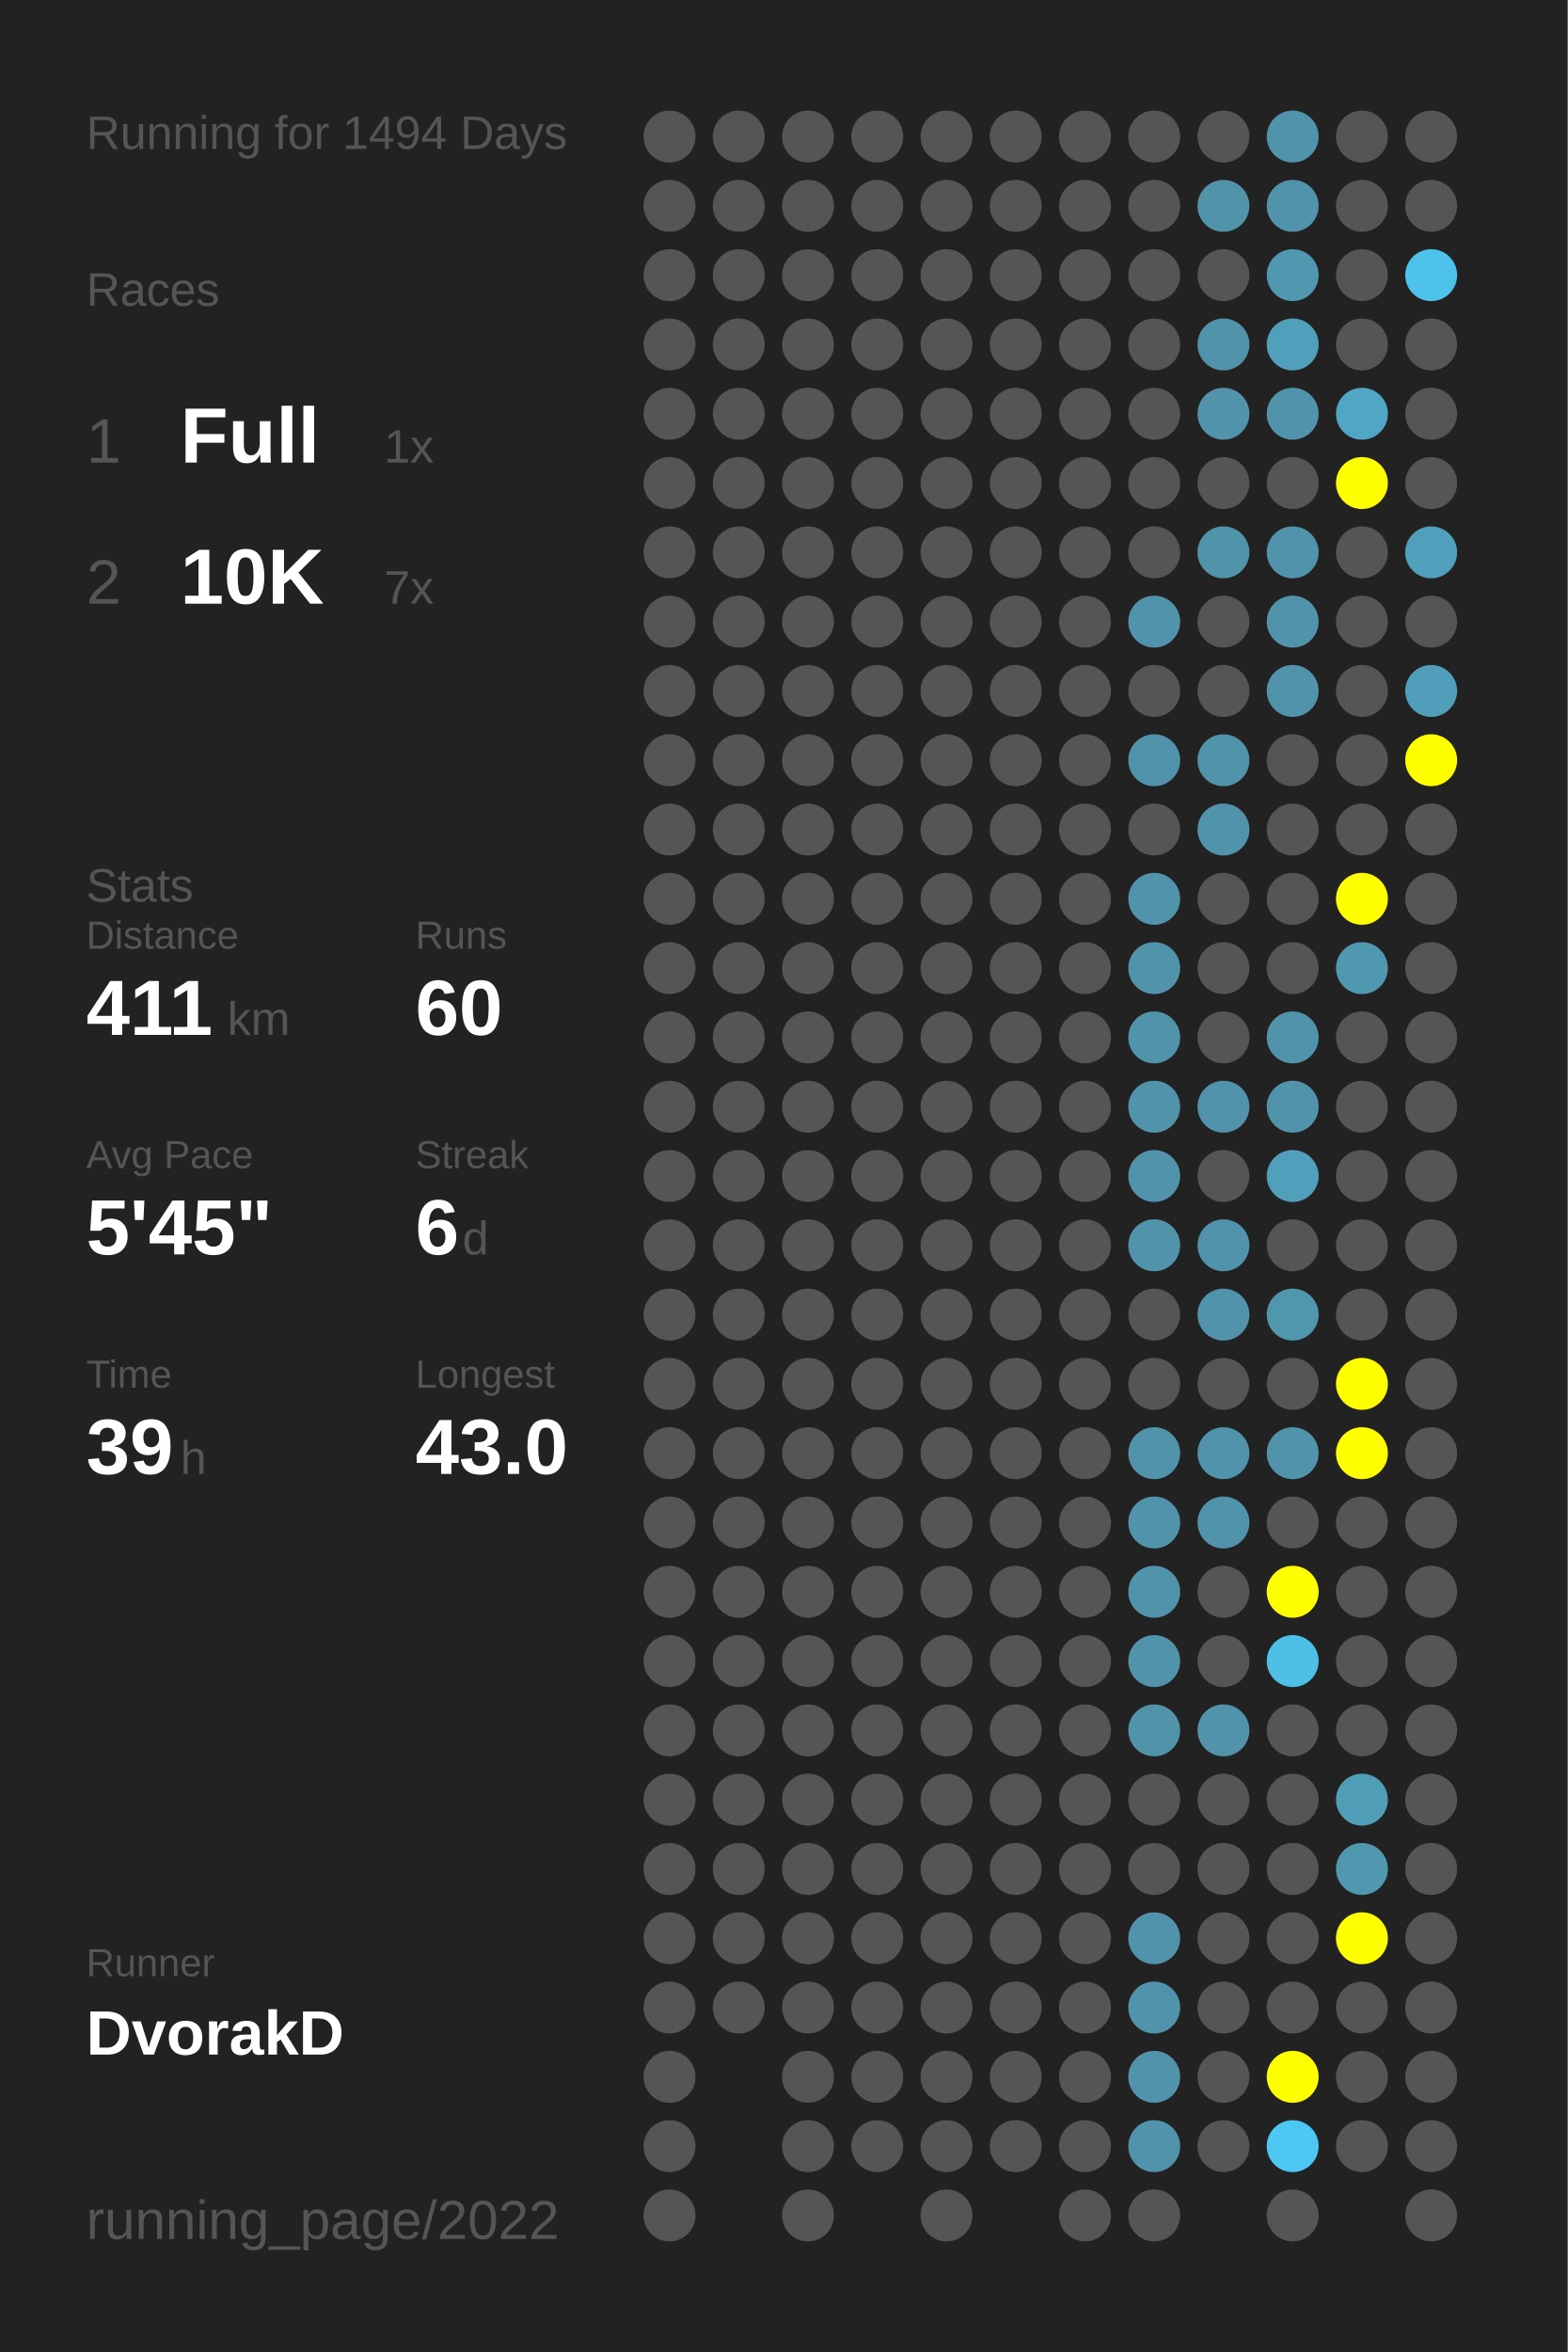
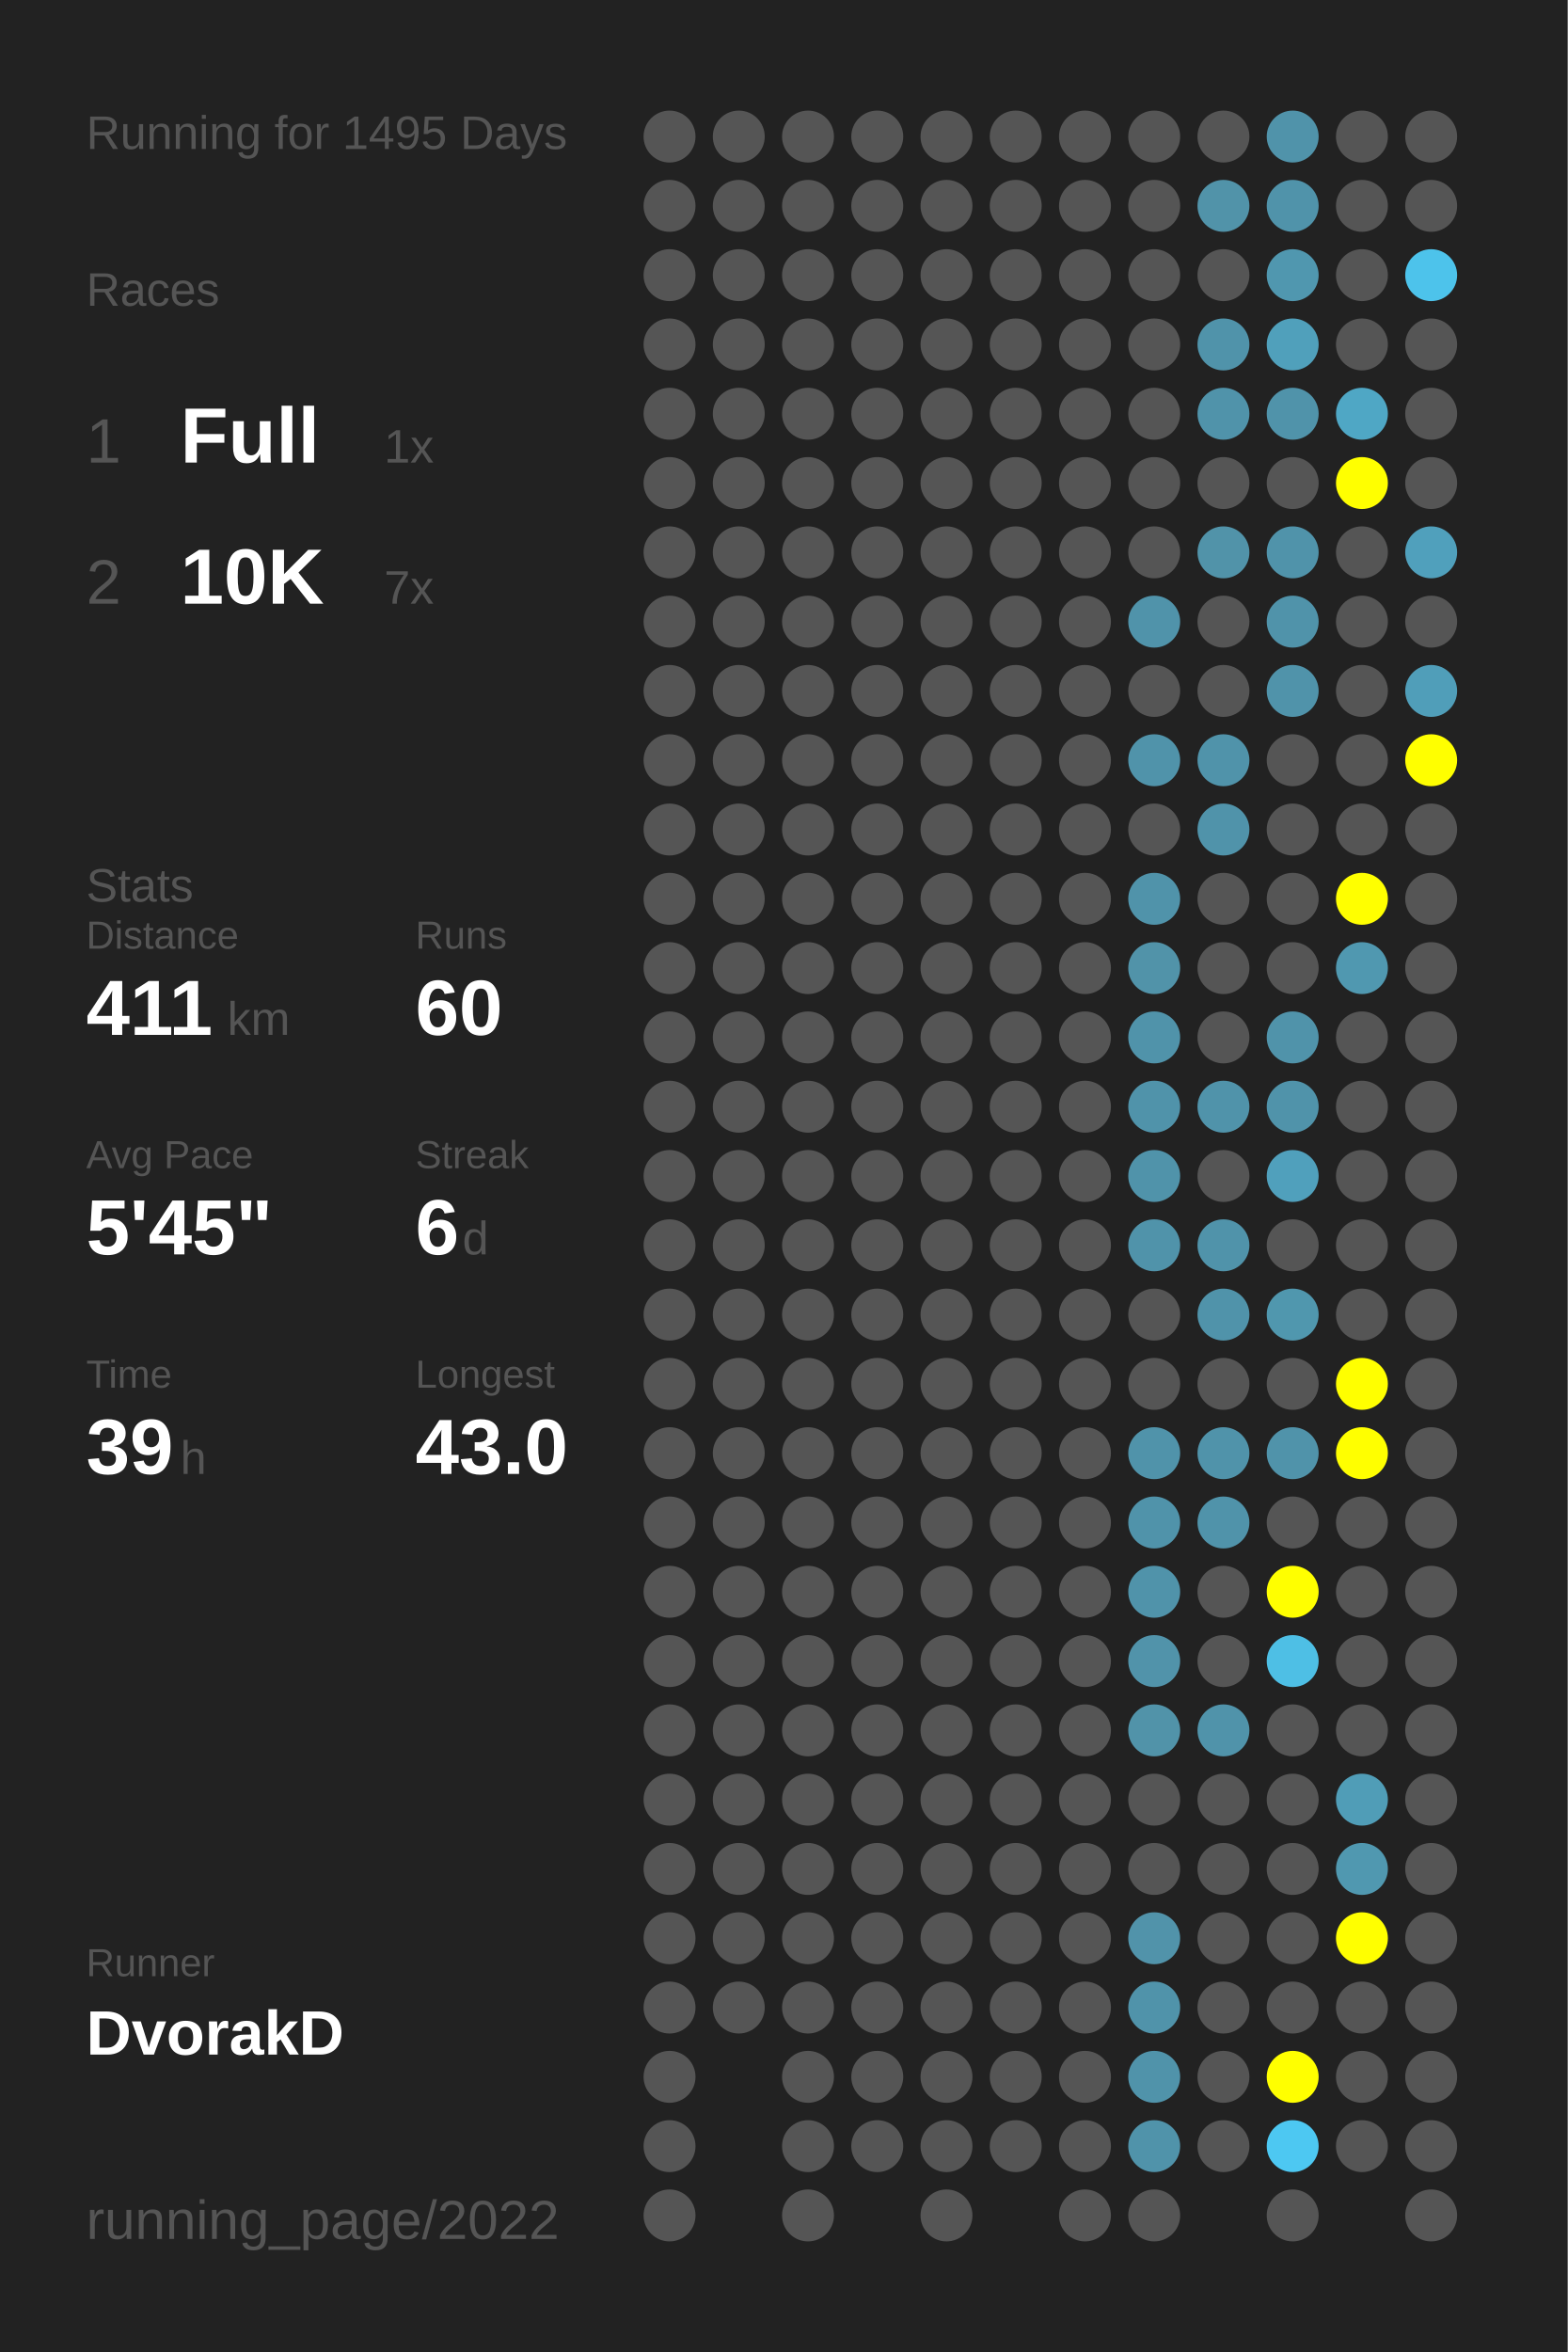
<svg xmlns="http://www.w3.org/2000/svg" baseProfile="full" height="300mm" version="1.1" viewBox="0,0,200,300" width="200mm">
  <defs />
  <rect fill="#222222" height="300" width="200" x="0" y="0" />
-   <text fill="#555555" style="font-size:6px; font-family:Arial;" x="11" y="19">Running for 1494 Days</text>
+   <text fill="#555555" style="font-size:6px; font-family:Arial;" x="11" y="19">Running for 1495 Days</text>
  <text fill="#555555" style="font-size:6px; font-family:Arial;" x="11" y="39">Races</text>
  <text fill="#555555" style="font-size:8px; font-family:Arial;" x="11" y="59">1</text>
  <text fill="#FFFFFF" style="font-size:10px; font-family:Arial; font-weight:bold;" x="23" y="59">Full</text>
  <text fill="#555555" style="font-size:6px; font-family:Arial;" x="49" y="59">1x</text>
  <text fill="#555555" style="font-size:8px; font-family:Arial;" x="11" y="77">2</text>
  <text fill="#FFFFFF" style="font-size:10px; font-family:Arial; font-weight:bold;" x="23" y="77">10K</text>
  <text fill="#555555" style="font-size:6px; font-family:Arial;" x="49" y="77">7x</text>
  <text fill="#555555" style="font-size:6px; font-family:Arial;" x="11" y="115">Stats</text>
  <text fill="#555555" style="font-size:5px; font-family:Arial;" x="11" y="121">Distance</text>
  <text fill="#FFFFFF" style="font-size:10px; font-family:Arial; font-weight:bold;" x="11" y="132">411</text>
  <text fill="#555555" style="font-size:6px; font-family:Arial;" x="29" y="132">km</text>
  <text fill="#555555" style="font-size:5px; font-family:Arial;" x="53" y="121">Runs</text>
  <text fill="#FFFFFF" style="font-size:10px; font-family:Arial; font-weight:bold;" x="53" y="132">60</text>
  <text fill="#555555" style="font-size:5px; font-family:Arial;" x="11" y="149">Avg Pace</text>
  <text fill="#FFFFFF" style="font-size:10px; font-family:Arial; font-weight:bold;" x="11" y="160">5'45"</text>
  <text fill="#555555" style="font-size:5px; font-family:Arial;" x="53" y="149">Streak</text>
  <text fill="#FFFFFF" style="font-size:10px; font-family:Arial; font-weight:bold;" x="53" y="160">6</text>
  <text fill="#555555" style="font-size:6px; font-family:Arial;" x="59" y="160">d</text>
  <text fill="#555555" style="font-size:5px; font-family:Arial;" x="11" y="177">Time</text>
  <text fill="#FFFFFF" style="font-size:10px; font-family:Arial; font-weight:bold;" x="11" y="188">39</text>
  <text fill="#555555" style="font-size:6px; font-family:Arial;" x="23" y="188">h</text>
  <text fill="#555555" style="font-size:5px; font-family:Arial;" x="53" y="177">Longest</text>
  <text fill="#FFFFFF" style="font-size:10px; font-family:Arial; font-weight:bold;" x="53" y="188">43.0</text>
  <text fill="#555555" style="font-size:5px; font-family:Arial;" x="11" y="252.065">Runner</text>
  <text fill="#FFFFFF" style="font-size:8px; font-family:Arial; font-weight:bold;" x="11" y="262.065">DvorakD</text>
  <text fill="#555555" style="font-size:7px; font-family:Arial;" x="11" y="285.581">running_page/2022</text>
  <circle cx="85.417" cy="17.419" fill="#555555" r="3.312" />
  <circle cx="85.417" cy="26.258" fill="#555555" r="3.312" />
  <circle cx="85.417" cy="35.097" fill="#555555" r="3.312" />
  <circle cx="85.417" cy="43.935" fill="#555555" r="3.312" />
  <circle cx="85.417" cy="52.774" fill="#555555" r="3.312" />
  <circle cx="85.417" cy="61.613" fill="#555555" r="3.312" />
  <circle cx="85.417" cy="70.452" fill="#555555" r="3.312" />
  <circle cx="85.417" cy="79.29" fill="#555555" r="3.312" />
  <circle cx="85.417" cy="88.129" fill="#555555" r="3.312" />
  <circle cx="85.417" cy="96.968" fill="#555555" r="3.312" />
  <circle cx="85.417" cy="105.806" fill="#555555" r="3.312" />
  <circle cx="85.417" cy="114.645" fill="#555555" r="3.312" />
  <circle cx="85.417" cy="123.484" fill="#555555" r="3.312" />
  <circle cx="85.417" cy="132.323" fill="#555555" r="3.312" />
  <circle cx="85.417" cy="141.161" fill="#555555" r="3.312" />
  <circle cx="85.417" cy="150" fill="#555555" r="3.312" />
  <circle cx="85.417" cy="158.839" fill="#555555" r="3.312" />
  <circle cx="85.417" cy="167.677" fill="#555555" r="3.312" />
  <circle cx="85.417" cy="176.516" fill="#555555" r="3.312" />
  <circle cx="85.417" cy="185.355" fill="#555555" r="3.312" />
  <circle cx="85.417" cy="194.194" fill="#555555" r="3.312" />
  <circle cx="85.417" cy="203.032" fill="#555555" r="3.312" />
  <circle cx="85.417" cy="211.871" fill="#555555" r="3.312" />
  <circle cx="85.417" cy="220.71" fill="#555555" r="3.312" />
  <circle cx="85.417" cy="229.548" fill="#555555" r="3.312" />
  <circle cx="85.417" cy="238.387" fill="#555555" r="3.312" />
  <circle cx="85.417" cy="247.226" fill="#555555" r="3.312" />
  <circle cx="85.417" cy="256.065" fill="#555555" r="3.312" />
  <circle cx="85.417" cy="264.903" fill="#555555" r="3.312" />
  <circle cx="85.417" cy="273.742" fill="#555555" r="3.312" />
  <circle cx="85.417" cy="282.581" fill="#555555" r="3.312" />
  <circle cx="94.25" cy="17.419" fill="#555555" r="3.312" />
  <circle cx="94.25" cy="26.258" fill="#555555" r="3.312" />
  <circle cx="94.25" cy="35.097" fill="#555555" r="3.312" />
  <circle cx="94.25" cy="43.935" fill="#555555" r="3.312" />
  <circle cx="94.25" cy="52.774" fill="#555555" r="3.312" />
  <circle cx="94.25" cy="61.613" fill="#555555" r="3.312" />
  <circle cx="94.25" cy="70.452" fill="#555555" r="3.312" />
  <circle cx="94.25" cy="79.29" fill="#555555" r="3.312" />
  <circle cx="94.25" cy="88.129" fill="#555555" r="3.312" />
  <circle cx="94.25" cy="96.968" fill="#555555" r="3.312" />
  <circle cx="94.25" cy="105.806" fill="#555555" r="3.312" />
  <circle cx="94.25" cy="114.645" fill="#555555" r="3.312" />
  <circle cx="94.25" cy="123.484" fill="#555555" r="3.312" />
  <circle cx="94.25" cy="132.323" fill="#555555" r="3.312" />
  <circle cx="94.25" cy="141.161" fill="#555555" r="3.312" />
  <circle cx="94.25" cy="150" fill="#555555" r="3.312" />
  <circle cx="94.25" cy="158.839" fill="#555555" r="3.312" />
  <circle cx="94.25" cy="167.677" fill="#555555" r="3.312" />
  <circle cx="94.25" cy="176.516" fill="#555555" r="3.312" />
  <circle cx="94.25" cy="185.355" fill="#555555" r="3.312" />
  <circle cx="94.25" cy="194.194" fill="#555555" r="3.312" />
  <circle cx="94.25" cy="203.032" fill="#555555" r="3.312" />
  <circle cx="94.25" cy="211.871" fill="#555555" r="3.312" />
  <circle cx="94.25" cy="220.71" fill="#555555" r="3.312" />
  <circle cx="94.25" cy="229.548" fill="#555555" r="3.312" />
  <circle cx="94.25" cy="238.387" fill="#555555" r="3.312" />
  <circle cx="94.25" cy="247.226" fill="#555555" r="3.312" />
  <circle cx="94.25" cy="256.065" fill="#555555" r="3.312" />
  <circle cx="103.083" cy="17.419" fill="#555555" r="3.312" />
  <circle cx="103.083" cy="26.258" fill="#555555" r="3.312" />
  <circle cx="103.083" cy="35.097" fill="#555555" r="3.312" />
  <circle cx="103.083" cy="43.935" fill="#555555" r="3.312" />
  <circle cx="103.083" cy="52.774" fill="#555555" r="3.312" />
  <circle cx="103.083" cy="61.613" fill="#555555" r="3.312" />
  <circle cx="103.083" cy="70.452" fill="#555555" r="3.312" />
  <circle cx="103.083" cy="79.29" fill="#555555" r="3.312" />
  <circle cx="103.083" cy="88.129" fill="#555555" r="3.312" />
  <circle cx="103.083" cy="96.968" fill="#555555" r="3.312" />
  <circle cx="103.083" cy="105.806" fill="#555555" r="3.312" />
  <circle cx="103.083" cy="114.645" fill="#555555" r="3.312" />
  <circle cx="103.083" cy="123.484" fill="#555555" r="3.312" />
  <circle cx="103.083" cy="132.323" fill="#555555" r="3.312" />
  <circle cx="103.083" cy="141.161" fill="#555555" r="3.312" />
  <circle cx="103.083" cy="150" fill="#555555" r="3.312" />
  <circle cx="103.083" cy="158.839" fill="#555555" r="3.312" />
  <circle cx="103.083" cy="167.677" fill="#555555" r="3.312" />
  <circle cx="103.083" cy="176.516" fill="#555555" r="3.312" />
  <circle cx="103.083" cy="185.355" fill="#555555" r="3.312" />
  <circle cx="103.083" cy="194.194" fill="#555555" r="3.312" />
  <circle cx="103.083" cy="203.032" fill="#555555" r="3.312" />
  <circle cx="103.083" cy="211.871" fill="#555555" r="3.312" />
  <circle cx="103.083" cy="220.71" fill="#555555" r="3.312" />
  <circle cx="103.083" cy="229.548" fill="#555555" r="3.312" />
  <circle cx="103.083" cy="238.387" fill="#555555" r="3.312" />
  <circle cx="103.083" cy="247.226" fill="#555555" r="3.312" />
  <circle cx="103.083" cy="256.065" fill="#555555" r="3.312" />
  <circle cx="103.083" cy="264.903" fill="#555555" r="3.312" />
  <circle cx="103.083" cy="273.742" fill="#555555" r="3.312" />
  <circle cx="103.083" cy="282.581" fill="#555555" r="3.312" />
  <circle cx="111.917" cy="17.419" fill="#555555" r="3.312" />
  <circle cx="111.917" cy="26.258" fill="#555555" r="3.312" />
  <circle cx="111.917" cy="35.097" fill="#555555" r="3.312" />
  <circle cx="111.917" cy="43.935" fill="#555555" r="3.312" />
  <circle cx="111.917" cy="52.774" fill="#555555" r="3.312" />
  <circle cx="111.917" cy="61.613" fill="#555555" r="3.312" />
  <circle cx="111.917" cy="70.452" fill="#555555" r="3.312" />
  <circle cx="111.917" cy="79.29" fill="#555555" r="3.312" />
  <circle cx="111.917" cy="88.129" fill="#555555" r="3.312" />
  <circle cx="111.917" cy="96.968" fill="#555555" r="3.312" />
  <circle cx="111.917" cy="105.806" fill="#555555" r="3.312" />
  <circle cx="111.917" cy="114.645" fill="#555555" r="3.312" />
  <circle cx="111.917" cy="123.484" fill="#555555" r="3.312" />
  <circle cx="111.917" cy="132.323" fill="#555555" r="3.312" />
  <circle cx="111.917" cy="141.161" fill="#555555" r="3.312" />
  <circle cx="111.917" cy="150" fill="#555555" r="3.312" />
  <circle cx="111.917" cy="158.839" fill="#555555" r="3.312" />
  <circle cx="111.917" cy="167.677" fill="#555555" r="3.312" />
  <circle cx="111.917" cy="176.516" fill="#555555" r="3.312" />
  <circle cx="111.917" cy="185.355" fill="#555555" r="3.312" />
  <circle cx="111.917" cy="194.194" fill="#555555" r="3.312" />
  <circle cx="111.917" cy="203.032" fill="#555555" r="3.312" />
  <circle cx="111.917" cy="211.871" fill="#555555" r="3.312" />
  <circle cx="111.917" cy="220.71" fill="#555555" r="3.312" />
  <circle cx="111.917" cy="229.548" fill="#555555" r="3.312" />
  <circle cx="111.917" cy="238.387" fill="#555555" r="3.312" />
  <circle cx="111.917" cy="247.226" fill="#555555" r="3.312" />
  <circle cx="111.917" cy="256.065" fill="#555555" r="3.312" />
  <circle cx="111.917" cy="264.903" fill="#555555" r="3.312" />
  <circle cx="111.917" cy="273.742" fill="#555555" r="3.312" />
  <circle cx="120.75" cy="17.419" fill="#555555" r="3.312" />
  <circle cx="120.75" cy="26.258" fill="#555555" r="3.312" />
  <circle cx="120.75" cy="35.097" fill="#555555" r="3.312" />
  <circle cx="120.75" cy="43.935" fill="#555555" r="3.312" />
  <circle cx="120.75" cy="52.774" fill="#555555" r="3.312" />
  <circle cx="120.75" cy="61.613" fill="#555555" r="3.312" />
  <circle cx="120.75" cy="70.452" fill="#555555" r="3.312" />
  <circle cx="120.75" cy="79.29" fill="#555555" r="3.312" />
  <circle cx="120.75" cy="88.129" fill="#555555" r="3.312" />
  <circle cx="120.75" cy="96.968" fill="#555555" r="3.312" />
  <circle cx="120.75" cy="105.806" fill="#555555" r="3.312" />
  <circle cx="120.75" cy="114.645" fill="#555555" r="3.312" />
  <circle cx="120.75" cy="123.484" fill="#555555" r="3.312" />
  <circle cx="120.75" cy="132.323" fill="#555555" r="3.312" />
  <circle cx="120.75" cy="141.161" fill="#555555" r="3.312" />
  <circle cx="120.75" cy="150" fill="#555555" r="3.312" />
  <circle cx="120.75" cy="158.839" fill="#555555" r="3.312" />
  <circle cx="120.75" cy="167.677" fill="#555555" r="3.312" />
  <circle cx="120.75" cy="176.516" fill="#555555" r="3.312" />
  <circle cx="120.75" cy="185.355" fill="#555555" r="3.312" />
  <circle cx="120.75" cy="194.194" fill="#555555" r="3.312" />
  <circle cx="120.75" cy="203.032" fill="#555555" r="3.312" />
  <circle cx="120.75" cy="211.871" fill="#555555" r="3.312" />
  <circle cx="120.75" cy="220.71" fill="#555555" r="3.312" />
  <circle cx="120.75" cy="229.548" fill="#555555" r="3.312" />
  <circle cx="120.75" cy="238.387" fill="#555555" r="3.312" />
  <circle cx="120.75" cy="247.226" fill="#555555" r="3.312" />
  <circle cx="120.75" cy="256.065" fill="#555555" r="3.312" />
  <circle cx="120.75" cy="264.903" fill="#555555" r="3.312" />
  <circle cx="120.75" cy="273.742" fill="#555555" r="3.312" />
  <circle cx="120.75" cy="282.581" fill="#555555" r="3.312" />
  <circle cx="129.583" cy="17.419" fill="#555555" r="3.312" />
  <circle cx="129.583" cy="26.258" fill="#555555" r="3.312" />
  <circle cx="129.583" cy="35.097" fill="#555555" r="3.312" />
  <circle cx="129.583" cy="43.935" fill="#555555" r="3.312" />
  <circle cx="129.583" cy="52.774" fill="#555555" r="3.312" />
  <circle cx="129.583" cy="61.613" fill="#555555" r="3.312" />
  <circle cx="129.583" cy="70.452" fill="#555555" r="3.312" />
  <circle cx="129.583" cy="79.29" fill="#555555" r="3.312" />
  <circle cx="129.583" cy="88.129" fill="#555555" r="3.312" />
  <circle cx="129.583" cy="96.968" fill="#555555" r="3.312" />
  <circle cx="129.583" cy="105.806" fill="#555555" r="3.312" />
  <circle cx="129.583" cy="114.645" fill="#555555" r="3.312" />
  <circle cx="129.583" cy="123.484" fill="#555555" r="3.312" />
  <circle cx="129.583" cy="132.323" fill="#555555" r="3.312" />
  <circle cx="129.583" cy="141.161" fill="#555555" r="3.312" />
  <circle cx="129.583" cy="150" fill="#555555" r="3.312" />
  <circle cx="129.583" cy="158.839" fill="#555555" r="3.312" />
  <circle cx="129.583" cy="167.677" fill="#555555" r="3.312" />
  <circle cx="129.583" cy="176.516" fill="#555555" r="3.312" />
  <circle cx="129.583" cy="185.355" fill="#555555" r="3.312" />
  <circle cx="129.583" cy="194.194" fill="#555555" r="3.312" />
  <circle cx="129.583" cy="203.032" fill="#555555" r="3.312" />
  <circle cx="129.583" cy="211.871" fill="#555555" r="3.312" />
  <circle cx="129.583" cy="220.71" fill="#555555" r="3.312" />
  <circle cx="129.583" cy="229.548" fill="#555555" r="3.312" />
  <circle cx="129.583" cy="238.387" fill="#555555" r="3.312" />
  <circle cx="129.583" cy="247.226" fill="#555555" r="3.312" />
  <circle cx="129.583" cy="256.065" fill="#555555" r="3.312" />
  <circle cx="129.583" cy="264.903" fill="#555555" r="3.312" />
  <circle cx="129.583" cy="273.742" fill="#555555" r="3.312" />
  <circle cx="138.417" cy="17.419" fill="#555555" r="3.312" />
  <circle cx="138.417" cy="26.258" fill="#555555" r="3.312" />
  <circle cx="138.417" cy="35.097" fill="#555555" r="3.312" />
  <circle cx="138.417" cy="43.935" fill="#555555" r="3.312" />
  <circle cx="138.417" cy="52.774" fill="#555555" r="3.312" />
  <circle cx="138.417" cy="61.613" fill="#555555" r="3.312" />
  <circle cx="138.417" cy="70.452" fill="#555555" r="3.312" />
  <circle cx="138.417" cy="79.29" fill="#555555" r="3.312" />
  <circle cx="138.417" cy="88.129" fill="#555555" r="3.312" />
  <circle cx="138.417" cy="96.968" fill="#555555" r="3.312" />
  <circle cx="138.417" cy="105.806" fill="#555555" r="3.312" />
  <circle cx="138.417" cy="114.645" fill="#555555" r="3.312" />
  <circle cx="138.417" cy="123.484" fill="#555555" r="3.312" />
  <circle cx="138.417" cy="132.323" fill="#555555" r="3.312" />
  <circle cx="138.417" cy="141.161" fill="#555555" r="3.312" />
  <circle cx="138.417" cy="150" fill="#555555" r="3.312" />
  <circle cx="138.417" cy="158.839" fill="#555555" r="3.312" />
  <circle cx="138.417" cy="167.677" fill="#555555" r="3.312" />
  <circle cx="138.417" cy="176.516" fill="#555555" r="3.312" />
  <circle cx="138.417" cy="185.355" fill="#555555" r="3.312" />
  <circle cx="138.417" cy="194.194" fill="#555555" r="3.312" />
  <circle cx="138.417" cy="203.032" fill="#555555" r="3.312" />
  <circle cx="138.417" cy="211.871" fill="#555555" r="3.312" />
  <circle cx="138.417" cy="220.71" fill="#555555" r="3.312" />
  <circle cx="138.417" cy="229.548" fill="#555555" r="3.312" />
  <circle cx="138.417" cy="238.387" fill="#555555" r="3.312" />
  <circle cx="138.417" cy="247.226" fill="#555555" r="3.312" />
  <circle cx="138.417" cy="256.065" fill="#555555" r="3.312" />
  <circle cx="138.417" cy="264.903" fill="#555555" r="3.312" />
  <circle cx="138.417" cy="273.742" fill="#555555" r="3.312" />
  <circle cx="138.417" cy="282.581" fill="#555555" r="3.312" />
  <circle cx="147.25" cy="17.419" fill="#555555" r="3.312" />
  <circle cx="147.25" cy="26.258" fill="#555555" r="3.312" />
  <circle cx="147.25" cy="35.097" fill="#555555" r="3.312" />
  <circle cx="147.25" cy="43.935" fill="#555555" r="3.312" />
  <circle cx="147.25" cy="52.774" fill="#555555" r="3.312" />
  <circle cx="147.25" cy="61.613" fill="#555555" r="3.312" />
  <circle cx="147.25" cy="70.452" fill="#555555" r="3.312" />
  <circle cx="147.25" cy="79.29" fill="#5093aa" r="3.312" />
  <circle cx="147.25" cy="88.129" fill="#555555" r="3.312" />
  <circle cx="147.25" cy="96.968" fill="#5093aa" r="3.312" />
  <circle cx="147.25" cy="105.806" fill="#555555" r="3.312" />
  <circle cx="147.25" cy="114.645" fill="#5093aa" r="3.312" />
  <circle cx="147.25" cy="123.484" fill="#5193a9" r="3.312" />
  <circle cx="147.25" cy="132.323" fill="#5093aa" r="3.312" />
  <circle cx="147.25" cy="141.161" fill="#5093aa" r="3.312" />
  <circle cx="147.25" cy="150" fill="#5093aa" r="3.312" />
  <circle cx="147.25" cy="158.839" fill="#5093aa" r="3.312" />
  <circle cx="147.25" cy="167.677" fill="#555555" r="3.312" />
  <circle cx="147.25" cy="176.516" fill="#555555" r="3.312" />
  <circle cx="147.25" cy="185.355" fill="#5093aa" r="3.312" />
  <circle cx="147.25" cy="194.194" fill="#5093aa" r="3.312" />
  <circle cx="147.25" cy="203.032" fill="#5093aa" r="3.312" />
  <circle cx="147.25" cy="211.871" fill="#5193aa" r="3.312" />
  <circle cx="147.25" cy="220.71" fill="#5193a9" r="3.312" />
  <circle cx="147.25" cy="229.548" fill="#555555" r="3.312" />
  <circle cx="147.25" cy="238.387" fill="#555555" r="3.312" />
  <circle cx="147.25" cy="247.226" fill="#5193aa" r="3.312" />
  <circle cx="147.25" cy="256.065" fill="#5093aa" r="3.312" />
  <circle cx="147.25" cy="264.903" fill="#5093aa" r="3.312" />
  <circle cx="147.25" cy="273.742" fill="#5093aa" r="3.312" />
  <circle cx="147.25" cy="282.581" fill="#555555" r="3.312" />
  <circle cx="156.083" cy="17.419" fill="#555555" r="3.312" />
  <circle cx="156.083" cy="26.258" fill="#5193a9" r="3.312" />
  <circle cx="156.083" cy="35.097" fill="#555555" r="3.312" />
  <circle cx="156.083" cy="43.935" fill="#5093aa" r="3.312" />
  <circle cx="156.083" cy="52.774" fill="#5093aa" r="3.312" />
  <circle cx="156.083" cy="61.613" fill="#555555" r="3.312" />
  <circle cx="156.083" cy="70.452" fill="#5193a9" r="3.312" />
  <circle cx="156.083" cy="79.29" fill="#555555" r="3.312" />
  <circle cx="156.083" cy="88.129" fill="#555555" r="3.312" />
  <circle cx="156.083" cy="96.968" fill="#5093aa" r="3.312" />
  <circle cx="156.083" cy="105.806" fill="#5093aa" r="3.312" />
  <circle cx="156.083" cy="114.645" fill="#555555" r="3.312" />
  <circle cx="156.083" cy="123.484" fill="#555555" r="3.312" />
  <circle cx="156.083" cy="132.323" fill="#555555" r="3.312" />
  <circle cx="156.083" cy="141.161" fill="#5093aa" r="3.312" />
  <circle cx="156.083" cy="150" fill="#555555" r="3.312" />
  <circle cx="156.083" cy="158.839" fill="#5093aa" r="3.312" />
  <circle cx="156.083" cy="167.677" fill="#5093aa" r="3.312" />
  <circle cx="156.083" cy="176.516" fill="#555555" r="3.312" />
  <circle cx="156.083" cy="185.355" fill="#5093aa" r="3.312" />
  <circle cx="156.083" cy="194.194" fill="#5093aa" r="3.312" />
  <circle cx="156.083" cy="203.032" fill="#555555" r="3.312" />
  <circle cx="156.083" cy="211.871" fill="#555555" r="3.312" />
  <circle cx="156.083" cy="220.71" fill="#5093aa" r="3.312" />
  <circle cx="156.083" cy="229.548" fill="#555555" r="3.312" />
  <circle cx="156.083" cy="238.387" fill="#555555" r="3.312" />
  <circle cx="156.083" cy="247.226" fill="#555555" r="3.312" />
  <circle cx="156.083" cy="256.065" fill="#555555" r="3.312" />
  <circle cx="156.083" cy="264.903" fill="#555555" r="3.312" />
  <circle cx="156.083" cy="273.742" fill="#555555" r="3.312" />
  <circle cx="164.917" cy="17.419" fill="#5093aa" r="3.312" />
  <circle cx="164.917" cy="26.258" fill="#5093aa" r="3.312" />
  <circle cx="164.917" cy="35.097" fill="#5097af" r="3.312" />
  <circle cx="164.917" cy="43.935" fill="#50a0bb" r="3.312" />
  <circle cx="164.917" cy="52.774" fill="#5093aa" r="3.312" />
  <circle cx="164.917" cy="61.613" fill="#555555" r="3.312" />
  <circle cx="164.917" cy="70.452" fill="#5093aa" r="3.312" />
  <circle cx="164.917" cy="79.29" fill="#5093aa" r="3.312" />
  <circle cx="164.917" cy="88.129" fill="#5093aa" r="3.312" />
  <circle cx="164.917" cy="96.968" fill="#555555" r="3.312" />
  <circle cx="164.917" cy="105.806" fill="#555555" r="3.312" />
  <circle cx="164.917" cy="114.645" fill="#555555" r="3.312" />
  <circle cx="164.917" cy="123.484" fill="#555555" r="3.312" />
  <circle cx="164.917" cy="132.323" fill="#5093aa" r="3.312" />
  <circle cx="164.917" cy="141.161" fill="#5093aa" r="3.312" />
  <circle cx="164.917" cy="150" fill="#50a0bc" r="3.312" />
  <circle cx="164.917" cy="158.839" fill="#555555" r="3.312" />
  <circle cx="164.917" cy="167.677" fill="#5097ae" r="3.312" />
  <circle cx="164.917" cy="176.516" fill="#555555" r="3.312" />
  <circle cx="164.917" cy="185.355" fill="#5093aa" r="3.312" />
  <circle cx="164.917" cy="194.194" fill="#555555" r="3.312" />
  <circle cx="164.917" cy="203.032" fill="#FFFF00" r="3.312" />
  <circle cx="164.917" cy="211.871" fill="#4ebfe5" r="3.312" />
  <circle cx="164.917" cy="220.71" fill="#555555" r="3.312" />
  <circle cx="164.917" cy="229.548" fill="#555555" r="3.312" />
  <circle cx="164.917" cy="238.387" fill="#555555" r="3.312" />
  <circle cx="164.917" cy="247.226" fill="#555555" r="3.312" />
  <circle cx="164.917" cy="256.065" fill="#555555" r="3.312" />
  <circle cx="164.917" cy="264.903" fill="#FFFF00" r="3.312" />
  <circle cx="164.917" cy="273.742" fill="#4dc8f2" r="3.312" />
  <circle cx="164.917" cy="282.581" fill="#555555" r="3.312" />
  <circle cx="173.75" cy="17.419" fill="#555555" r="3.312" />
  <circle cx="173.75" cy="26.258" fill="#555555" r="3.312" />
  <circle cx="173.75" cy="35.097" fill="#555555" r="3.312" />
  <circle cx="173.75" cy="43.935" fill="#555555" r="3.312" />
  <circle cx="173.75" cy="52.774" fill="#4fa7c5" r="3.312" />
  <circle cx="173.75" cy="61.613" fill="#FFFF00" r="3.312" />
  <circle cx="173.75" cy="70.452" fill="#555555" r="3.312" />
  <circle cx="173.75" cy="79.29" fill="#555555" r="3.312" />
  <circle cx="173.75" cy="88.129" fill="#555555" r="3.312" />
  <circle cx="173.75" cy="96.968" fill="#555555" r="3.312" />
  <circle cx="173.75" cy="105.806" fill="#555555" r="3.312" />
  <circle cx="173.75" cy="114.645" fill="#FFFF00" r="3.312" />
  <circle cx="173.75" cy="123.484" fill="#5098b0" r="3.312" />
  <circle cx="173.75" cy="132.323" fill="#555555" r="3.312" />
  <circle cx="173.75" cy="141.161" fill="#555555" r="3.312" />
  <circle cx="173.75" cy="150" fill="#555555" r="3.312" />
  <circle cx="173.75" cy="158.839" fill="#555555" r="3.312" />
  <circle cx="173.75" cy="167.677" fill="#555555" r="3.312" />
  <circle cx="173.75" cy="176.516" fill="#FFFF00" r="3.312" />
  <circle cx="173.75" cy="185.355" fill="#FFFF00" r="3.312" />
  <circle cx="173.75" cy="194.194" fill="#555555" r="3.312" />
  <circle cx="173.75" cy="203.032" fill="#555555" r="3.312" />
  <circle cx="173.75" cy="211.871" fill="#555555" r="3.312" />
  <circle cx="173.75" cy="220.71" fill="#555555" r="3.312" />
  <circle cx="173.75" cy="229.548" fill="#509db7" r="3.312" />
  <circle cx="173.75" cy="238.387" fill="#5098b0" r="3.312" />
  <circle cx="173.75" cy="247.226" fill="#FFFF00" r="3.312" />
  <circle cx="173.75" cy="256.065" fill="#555555" r="3.312" />
  <circle cx="173.75" cy="264.903" fill="#555555" r="3.312" />
  <circle cx="173.75" cy="273.742" fill="#555555" r="3.312" />
  <circle cx="182.583" cy="17.419" fill="#555555" r="3.312" />
  <circle cx="182.583" cy="26.258" fill="#555555" r="3.312" />
  <circle cx="182.583" cy="35.097" fill="#4dc3eb" r="3.312" />
  <circle cx="182.583" cy="43.935" fill="#555555" r="3.312" />
  <circle cx="182.583" cy="52.774" fill="#555555" r="3.312" />
  <circle cx="182.583" cy="61.613" fill="#555555" r="3.312" />
  <circle cx="182.583" cy="70.452" fill="#50a0bc" r="3.312" />
  <circle cx="182.583" cy="79.29" fill="#555555" r="3.312" />
  <circle cx="182.583" cy="88.129" fill="#509eb9" r="3.312" />
  <circle cx="182.583" cy="96.968" fill="#FFFF00" r="3.312" />
  <circle cx="182.583" cy="105.806" fill="#555555" r="3.312" />
  <circle cx="182.583" cy="114.645" fill="#555555" r="3.312" />
  <circle cx="182.583" cy="123.484" fill="#555555" r="3.312" />
  <circle cx="182.583" cy="132.323" fill="#555555" r="3.312" />
  <circle cx="182.583" cy="141.161" fill="#555555" r="3.312" />
  <circle cx="182.583" cy="150" fill="#555555" r="3.312" />
  <circle cx="182.583" cy="158.839" fill="#555555" r="3.312" />
  <circle cx="182.583" cy="167.677" fill="#555555" r="3.312" />
  <circle cx="182.583" cy="176.516" fill="#555555" r="3.312" />
  <circle cx="182.583" cy="185.355" fill="#555555" r="3.312" />
  <circle cx="182.583" cy="194.194" fill="#555555" r="3.312" />
  <circle cx="182.583" cy="203.032" fill="#555555" r="3.312" />
  <circle cx="182.583" cy="211.871" fill="#555555" r="3.312" />
  <circle cx="182.583" cy="220.71" fill="#555555" r="3.312" />
  <circle cx="182.583" cy="229.548" fill="#555555" r="3.312" />
  <circle cx="182.583" cy="238.387" fill="#555555" r="3.312" />
  <circle cx="182.583" cy="247.226" fill="#555555" r="3.312" />
  <circle cx="182.583" cy="256.065" fill="#555555" r="3.312" />
  <circle cx="182.583" cy="264.903" fill="#555555" r="3.312" />
  <circle cx="182.583" cy="273.742" fill="#555555" r="3.312" />
  <circle cx="182.583" cy="282.581" fill="#555555" r="3.312" />
</svg>
